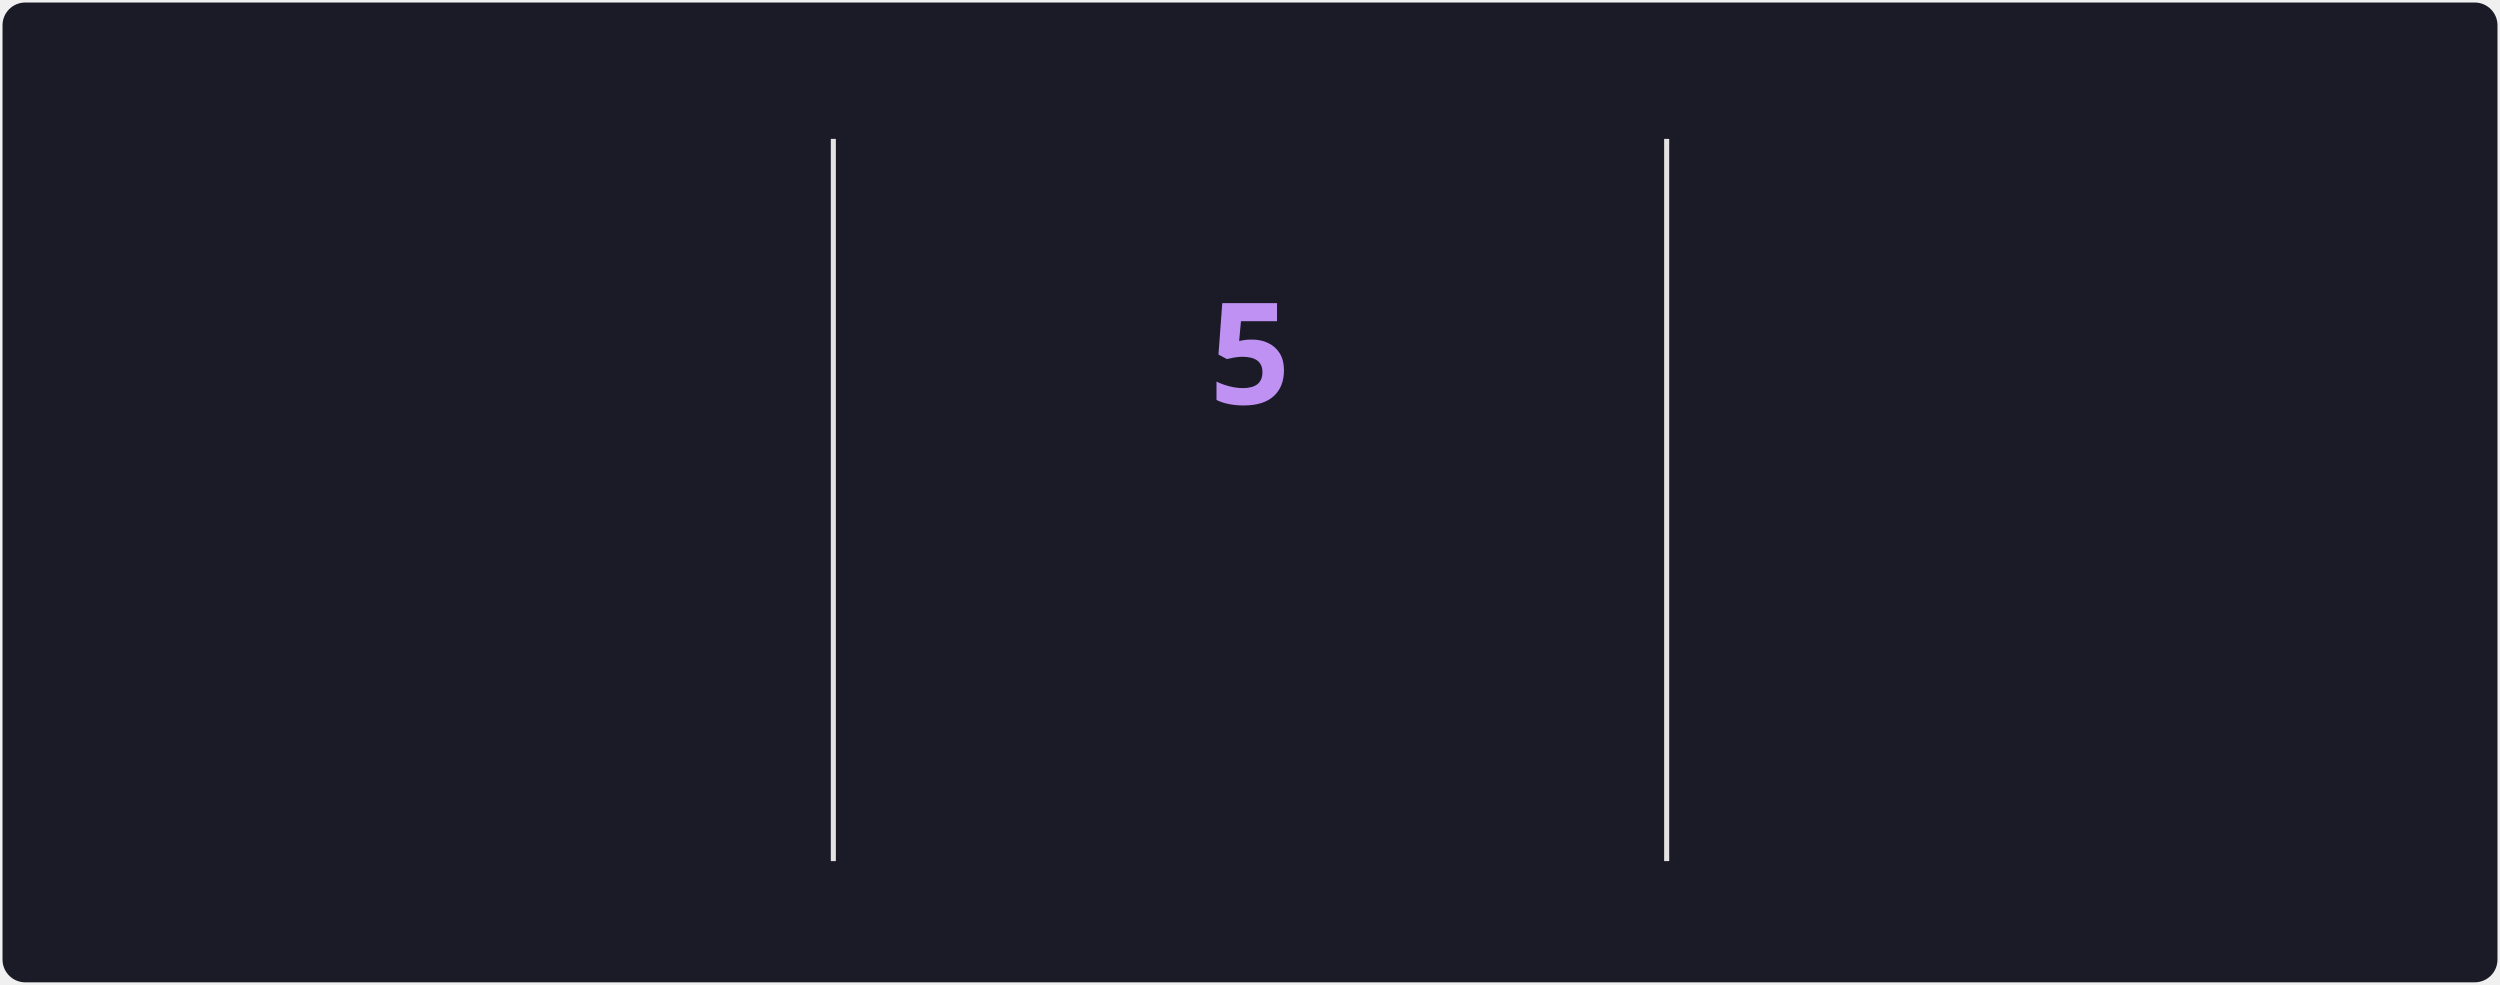
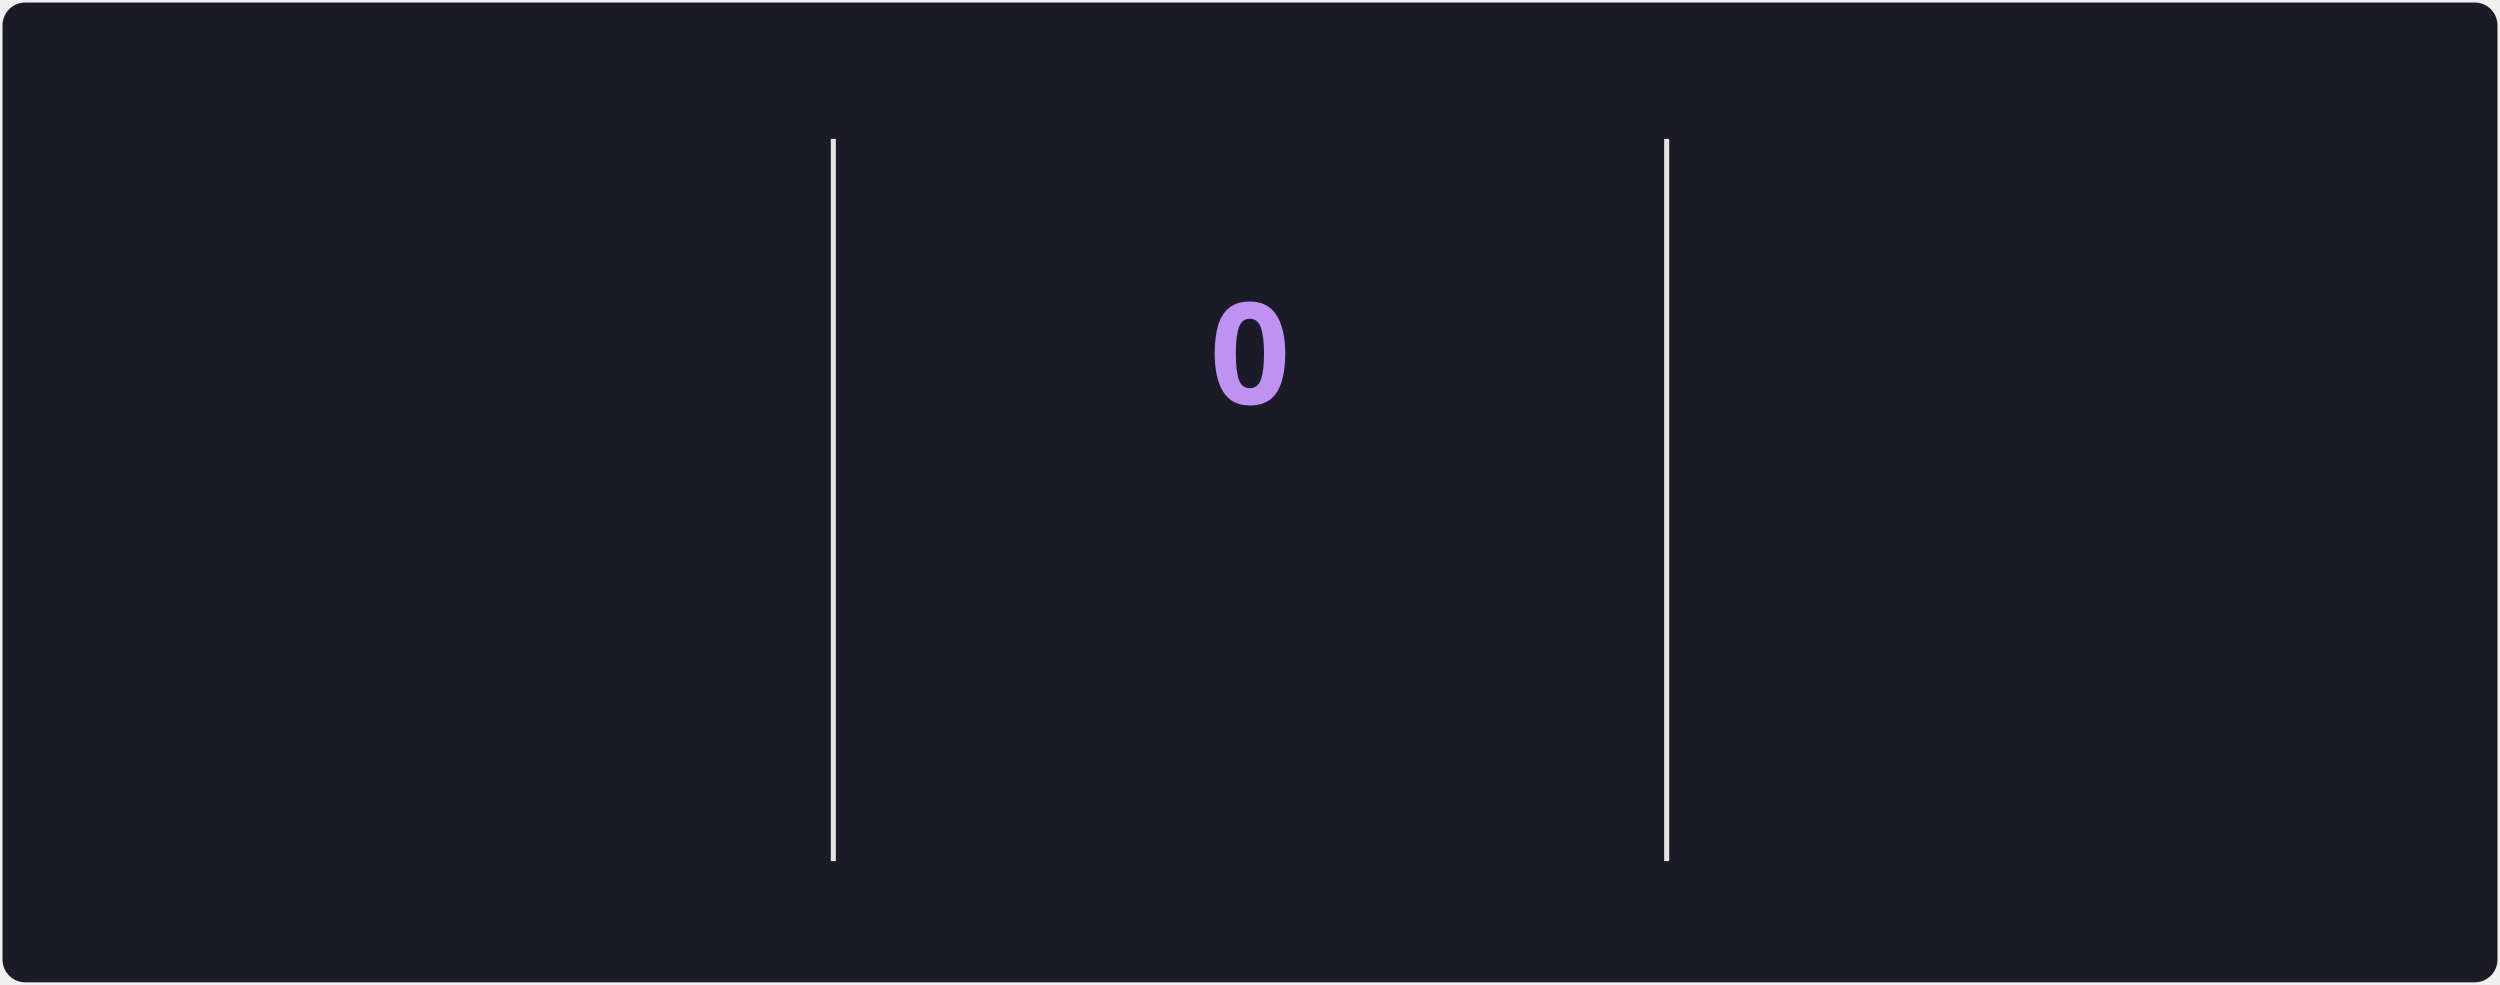
<svg xmlns="http://www.w3.org/2000/svg" style="isolation: isolate" viewBox="0 0 495 195" width="495px" height="195px" direction="ltr">
  <style>
            @keyframes currstreak {
                0% { font-size: 3px; opacity: 0.2; }
                80% { font-size: 34px; opacity: 1; }
                100% { font-size: 28px; opacity: 1; }
            }
            @keyframes fadein {
                0% { opacity: 0; }
                100% { opacity: 1; }
            }
        </style>
  <defs>
    <clipPath id="outer_rectangle">
      <rect width="495" height="195" rx="4.5" />
    </clipPath>
    <mask id="mask_out_ring_behind_fire">
      <rect width="495" height="195" fill="white" />
      <ellipse id="mask-ellipse" cx="247.5" cy="32" rx="13" ry="18" fill="black" />
    </mask>
  </defs>
  <g clip-path="url(#outer_rectangle)">
    <g style="isolation: isolate">
      <rect stroke="#000000" stroke-opacity="0" fill="#1A1B27" rx="4.5" x="0.5" y="0.5" width="494" height="194" />
    </g>
    <g style="isolation: isolate">
      <line x1="165" y1="28" x2="165" y2="170" vector-effect="non-scaling-stroke" stroke-width="1" stroke="#E4E2E2" stroke-linejoin="miter" stroke-linecap="square" stroke-miterlimit="3" />
      <line x1="330" y1="28" x2="330" y2="170" vector-effect="non-scaling-stroke" stroke-width="1" stroke="#E4E2E2" stroke-linejoin="miter" stroke-linecap="square" stroke-miterlimit="3" />
    </g>
    <g style="isolation: isolate">
      <g transform="translate(82.5, 48)">
        <text x="0" y="32" stroke-width="0" text-anchor="middle" fill="#70A5FD" stroke="none" font-family="&quot;Segoe UI&quot;, Ubuntu, sans-serif" font-weight="700" font-size="28px" font-style="normal" style="opacity: 0; animation: fadein 0.5s linear forwards 0.6s">
                        389
                    </text>
      </g>
      <g transform="translate(82.5, 84)">
        <text x="0" y="32" stroke-width="0" text-anchor="middle" fill="#70A5FD" stroke="none" font-family="&quot;Segoe UI&quot;, Ubuntu, sans-serif" font-weight="400" font-size="14px" font-style="normal" style="opacity: 0; animation: fadein 0.5s linear forwards 0.7s">
                        Total Contributions
                    </text>
      </g>
      <g transform="translate(82.5, 114)">
        <text x="0" y="32" stroke-width="0" text-anchor="middle" fill="#38BDAE" stroke="none" font-family="&quot;Segoe UI&quot;, Ubuntu, sans-serif" font-weight="400" font-size="12px" font-style="normal" style="opacity: 0; animation: fadein 0.5s linear forwards 0.8s">
                        18/6/2025 - Present
                    </text>
      </g>
    </g>
    <g style="isolation: isolate">
      <g transform="translate(247.5, 108)">
        <text x="0" y="32" stroke-width="0" text-anchor="middle" fill="#BF91F3" stroke="none" font-family="&quot;Segoe UI&quot;, Ubuntu, sans-serif" font-weight="700" font-size="14px" font-style="normal" style="opacity: 0; animation: fadein 0.5s linear forwards 0.9s">
                        Current Streak
                    </text>
      </g>
      <g transform="translate(247.5, 145)">
        <text x="0" y="21" stroke-width="0" text-anchor="middle" fill="#38BDAE" stroke="none" font-family="&quot;Segoe UI&quot;, Ubuntu, sans-serif" font-weight="400" font-size="12px" font-style="normal" style="opacity: 0; animation: fadein 0.5s linear forwards 0.9s">
-                         20/8 - 24/8
+                         26/8
                    </text>
      </g>
      <g mask="url(#mask_out_ring_behind_fire)">
        <circle cx="247.5" cy="71" r="40" fill="none" stroke="#70A5FD" stroke-width="5" style="opacity: 0; animation: fadein 0.5s linear forwards 0.4s" />
      </g>
      <g transform="translate(247.5, 19.5)" stroke-opacity="0" style="opacity: 0; animation: fadein 0.5s linear forwards 0.6s">
        <path d="M -12 -0.5 L 15 -0.5 L 15 23.5 L -12 23.5 L -12 -0.5 Z" fill="none" />
        <path d="M 1.5 0.67 C 1.5 0.67 2.24 3.32 2.24 5.47 C 2.24 7.53 0.89 9.2 -1.17 9.2 C -3.23 9.2 -4.79 7.53 -4.79 5.47 L -4.76 5.11 C -6.78 7.51 -8 10.62 -8 13.99 C -8 18.41 -4.42 22 0 22 C 4.42 22 8 18.41 8 13.99 C 8 8.6 5.41 3.79 1.5 0.67 Z M -0.29 19 C -2.07 19 -3.51 17.6 -3.51 15.86 C -3.51 14.24 -2.46 13.1 -0.7 12.74 C 1.07 12.38 2.9 11.53 3.92 10.16 C 4.31 11.45 4.51 12.81 4.51 14.2 C 4.51 16.85 2.36 19 -0.29 19 Z" fill="#70A5FD" stroke-opacity="0" />
      </g>
      <g transform="translate(247.5, 48)">
        <text x="0" y="32" stroke-width="0" text-anchor="middle" fill="#BF91F3" stroke="none" font-family="&quot;Segoe UI&quot;, Ubuntu, sans-serif" font-weight="700" font-size="28px" font-style="normal" style="animation: currstreak 0.6s linear forwards">
-                         5
+                         0
                    </text>
      </g>
    </g>
    <g style="isolation: isolate">
      <g transform="translate(412.5, 48)">
        <text x="0" y="32" stroke-width="0" text-anchor="middle" fill="#70A5FD" stroke="none" font-family="&quot;Segoe UI&quot;, Ubuntu, sans-serif" font-weight="700" font-size="28px" font-style="normal" style="opacity: 0; animation: fadein 0.5s linear forwards 1.2s">
                        7
                    </text>
      </g>
      <g transform="translate(412.5, 84)">
        <text x="0" y="32" stroke-width="0" text-anchor="middle" fill="#70A5FD" stroke="none" font-family="&quot;Segoe UI&quot;, Ubuntu, sans-serif" font-weight="400" font-size="14px" font-style="normal" style="opacity: 0; animation: fadein 0.5s linear forwards 1.3s">
                        Longest Streak
                    </text>
      </g>
      <g transform="translate(412.5, 114)">
        <text x="0" y="32" stroke-width="0" text-anchor="middle" fill="#38BDAE" stroke="none" font-family="&quot;Segoe UI&quot;, Ubuntu, sans-serif" font-weight="400" font-size="12px" font-style="normal" style="opacity: 0; animation: fadein 0.5s linear forwards 1.4s">
                        19/7 - 25/7
                    </text>
      </g>
    </g>
  </g>
</svg>
